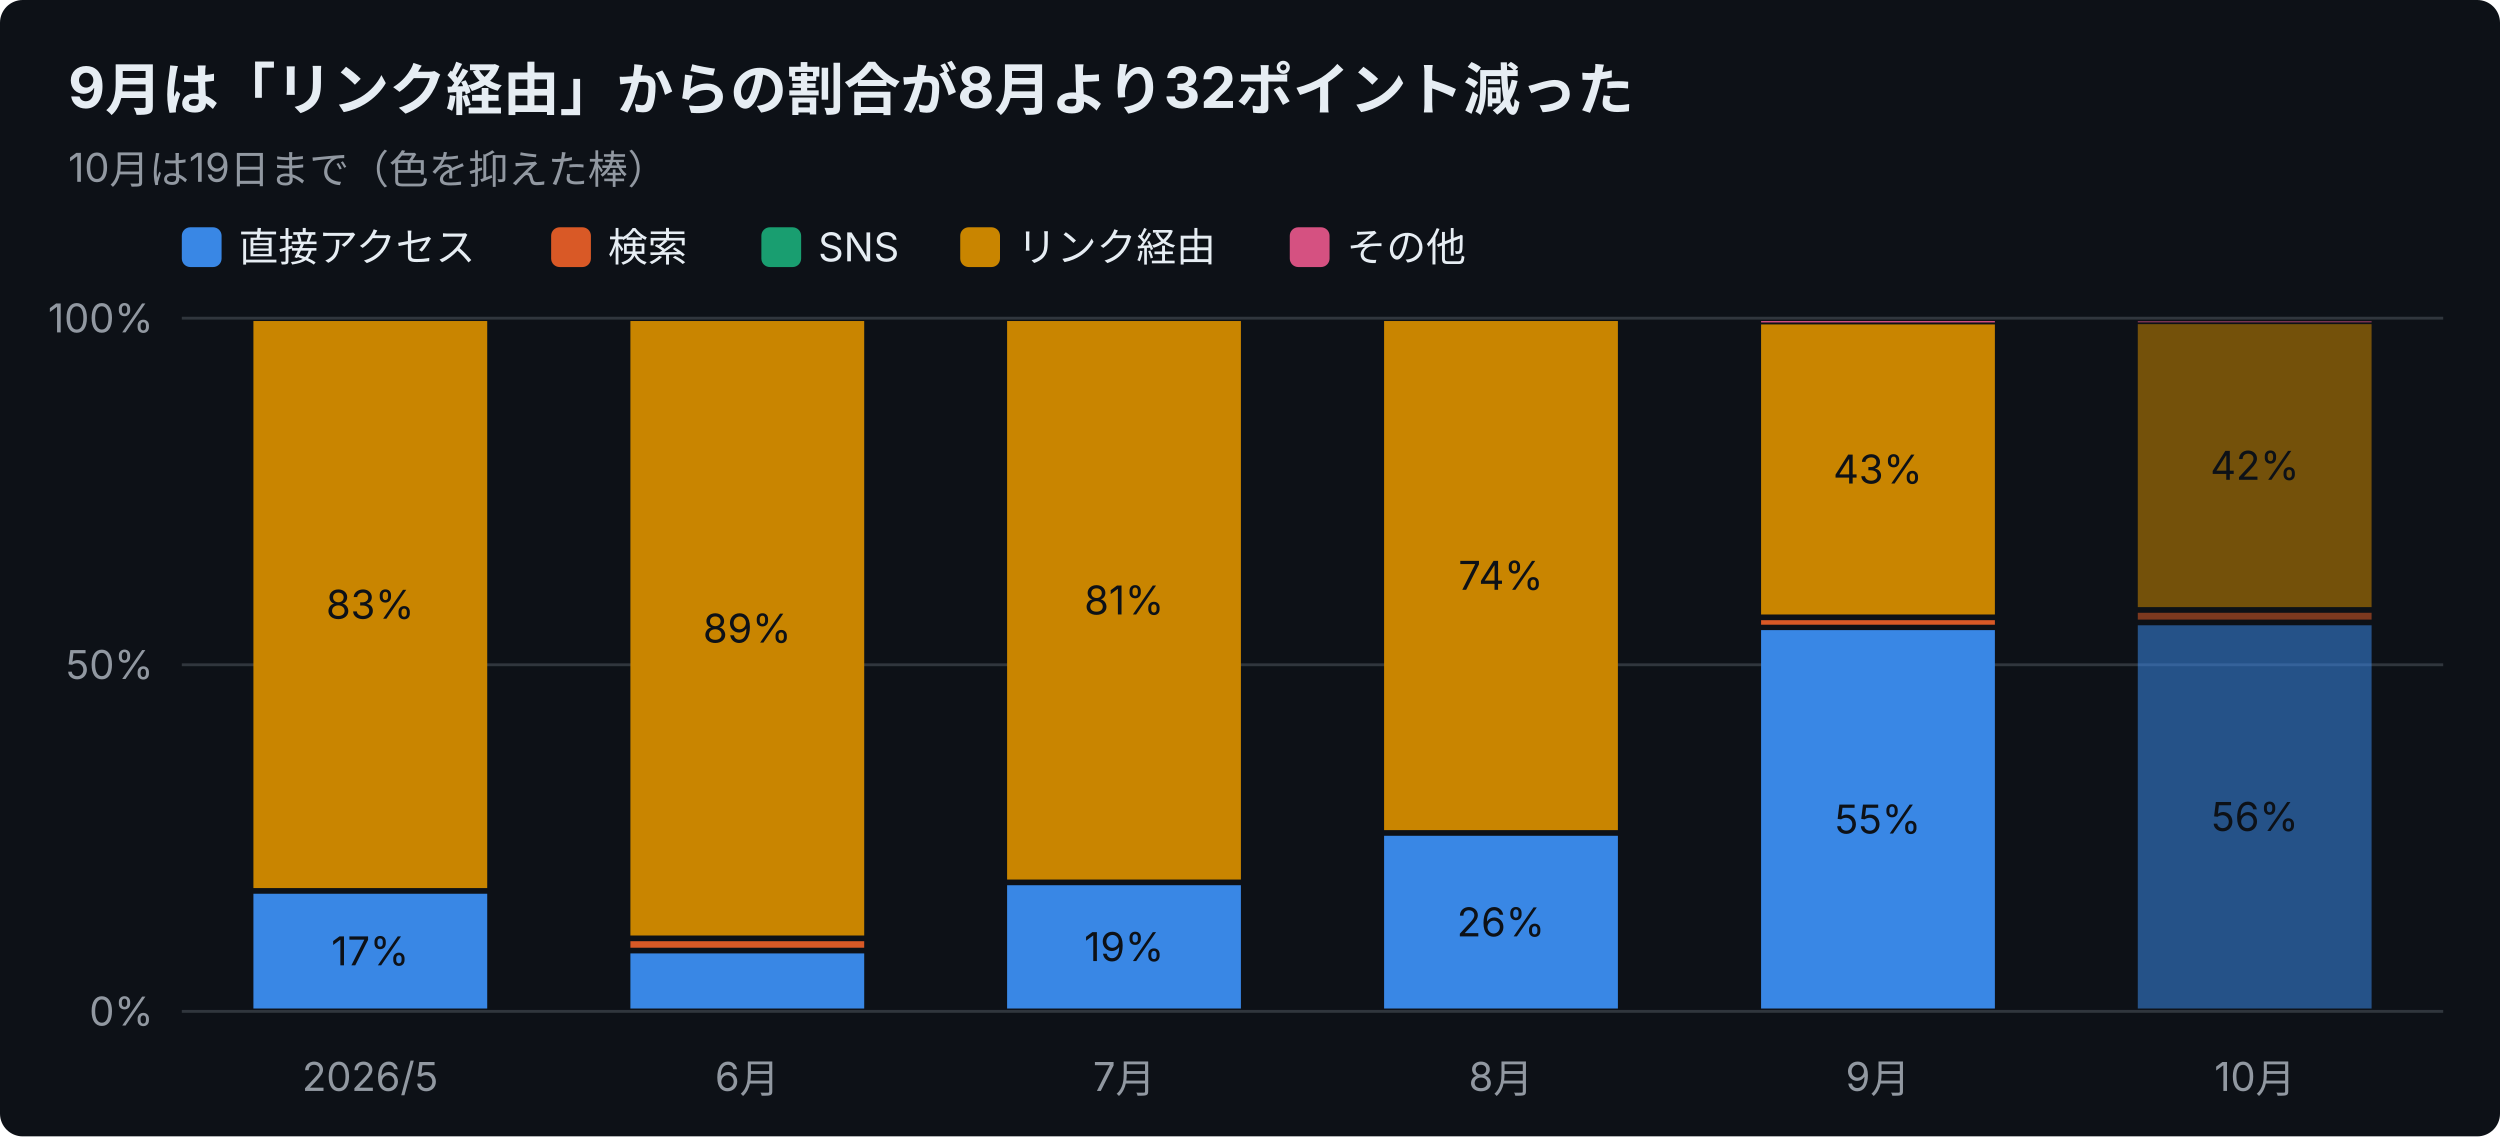
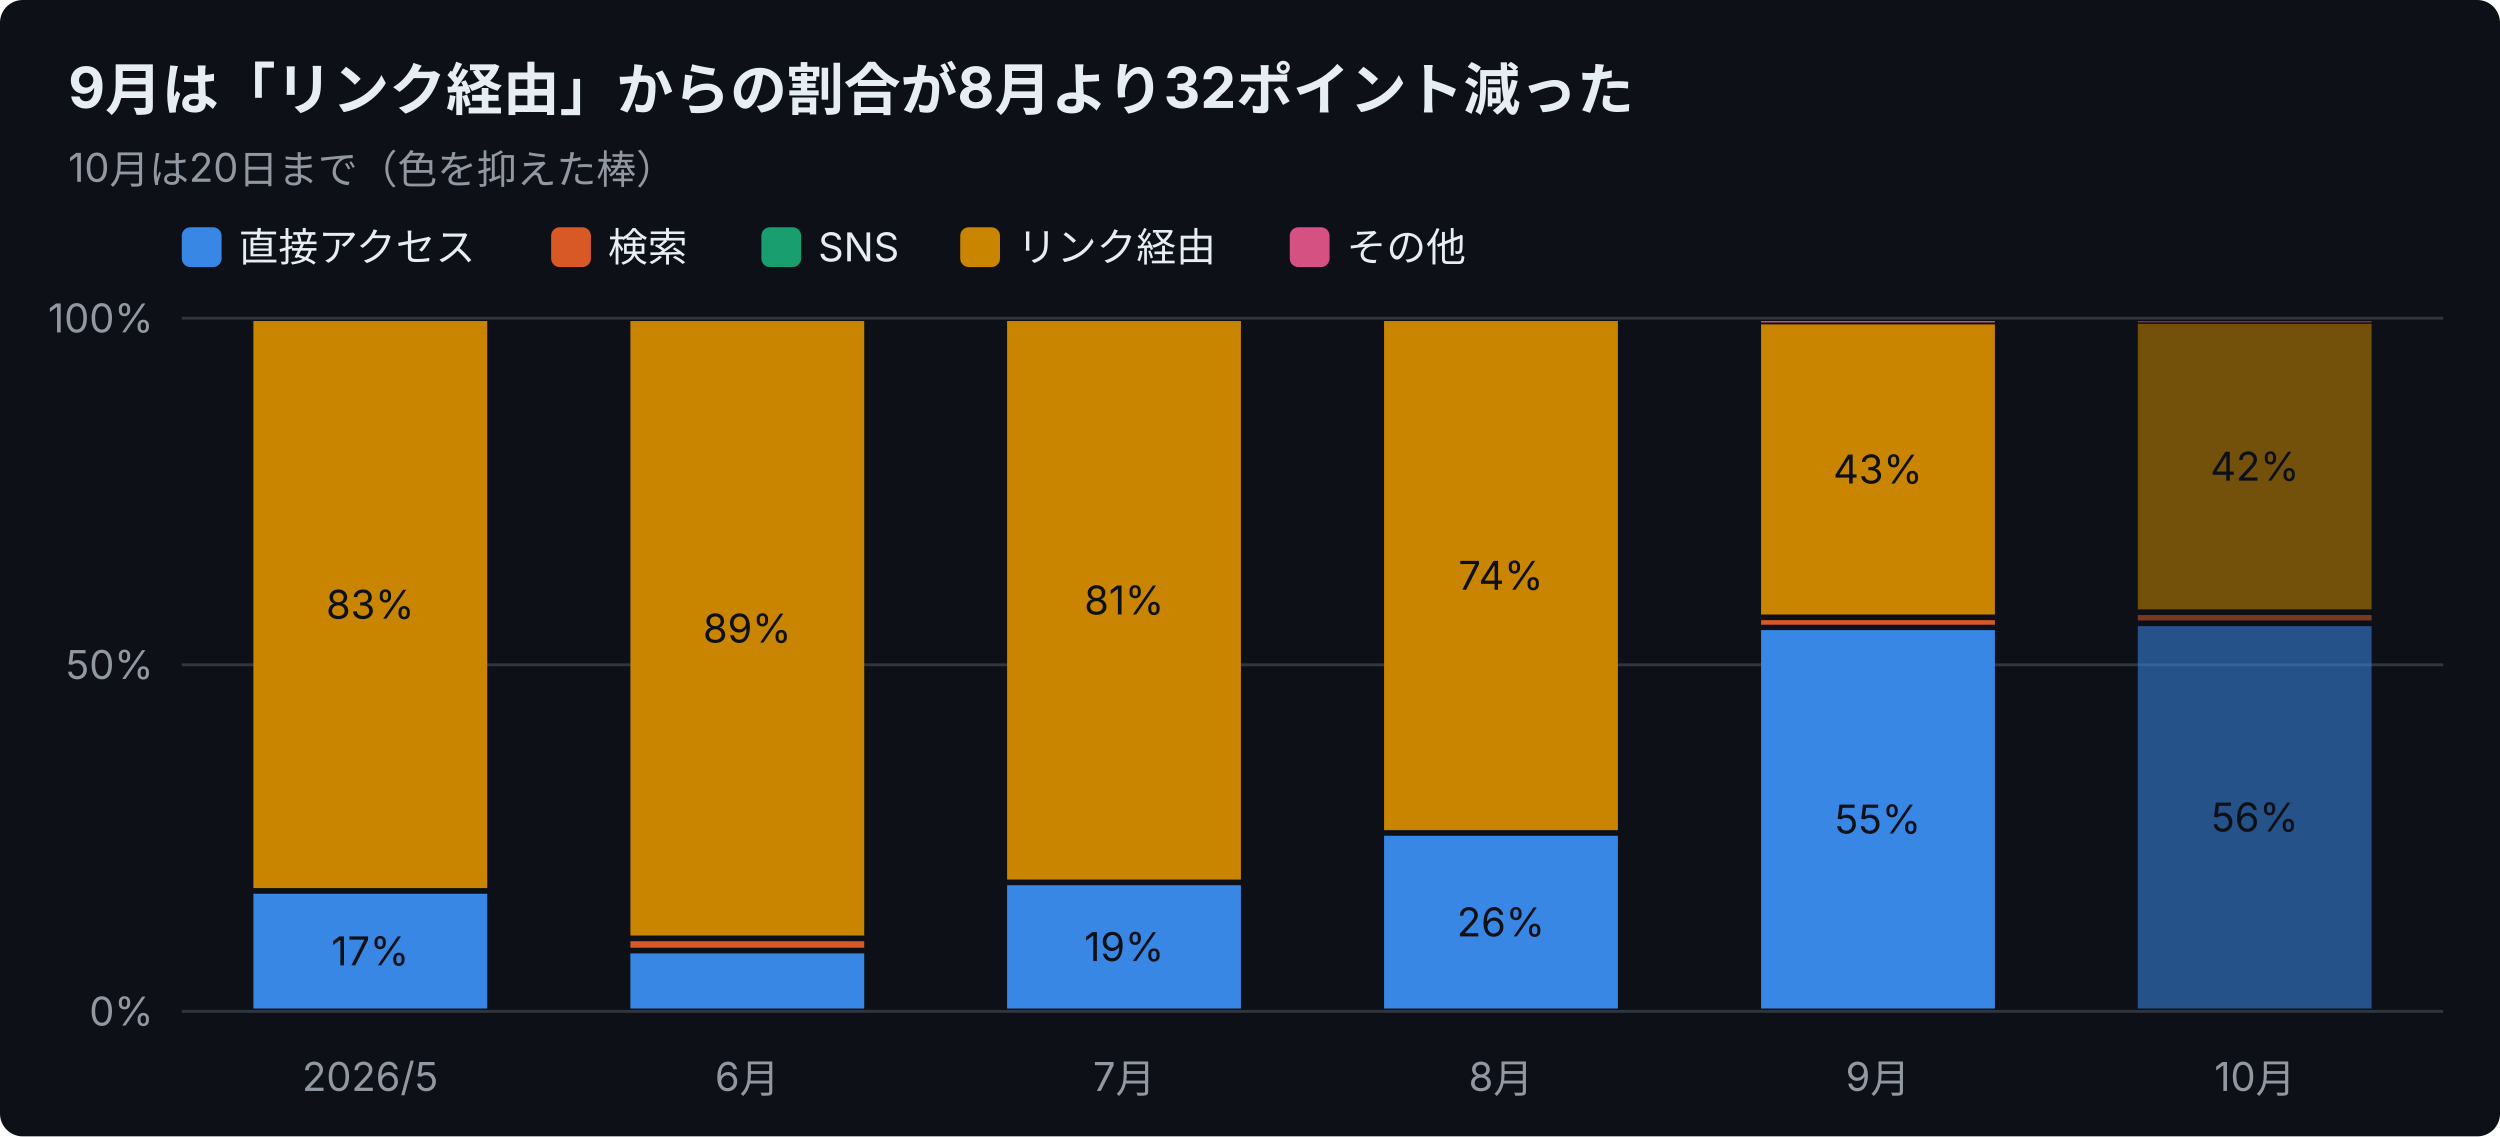
<svg xmlns="http://www.w3.org/2000/svg" width="880" height="400" viewBox="0 0 880 400" font-family="-apple-system,Segoe UI,Hiragino Sans,Noto Sans JP,Yu Gothic,sans-serif">
  <rect width="880" height="400" rx="8" fill="#0d1117" />
  <text x="24" y="38" font-size="20" font-weight="700" fill="#e6edf3">9月は「リンク経由」からの割合が8月より32ポイント減った</text>
-   <text x="24" y="64" font-size="14" fill="#9198a1">10月は19日まで（色を抑えた棒）</text>
+   <text x="24" y="64" font-size="14" fill="#9198a1">10月は20日まで（色を抑えた棒）</text>
  <rect x="64" y="80" width="14" height="14" rx="3" fill="#3987e5" />
  <text x="84" y="92" font-size="14" fill="#e6edf3">直接アクセス</text>
  <rect x="194" y="80" width="14" height="14" rx="3" fill="#d95926" />
  <text x="214" y="92" font-size="14" fill="#e6edf3">検索</text>
  <rect x="268" y="80" width="14" height="14" rx="3" fill="#199e70" />
  <text x="288" y="92" font-size="14" fill="#e6edf3">SNS</text>
  <rect x="338" y="80" width="14" height="14" rx="3" fill="#c98500" />
  <text x="358" y="92" font-size="14" fill="#e6edf3">リンク経由</text>
  <rect x="454" y="80" width="14" height="14" rx="3" fill="#d55181" />
  <text x="474" y="92" font-size="14" fill="#e6edf3">その他</text>
  <line x1="64" y1="356.0" x2="860" y2="356.0" stroke="#30363d" />
  <text x="54" y="361.0" font-size="14" text-anchor="end" fill="#9198a1">0%</text>
  <line x1="64" y1="234.0" x2="860" y2="234.0" stroke="#30363d" />
  <text x="54" y="239.0" font-size="14" text-anchor="end" fill="#9198a1">50%</text>
  <line x1="64" y1="112.0" x2="860" y2="112.0" stroke="#30363d" />
  <text x="54" y="117.0" font-size="14" text-anchor="end" fill="#9198a1">100%</text>
  <text x="130.3" y="384" font-size="14" text-anchor="middle" fill="#9198a1">2026/5</text>
  <rect x="89.2" y="314.6" width="82.3" height="40.4" fill="#3987e5" />
  <text x="130.3" y="339.8" font-size="14" text-anchor="middle" fill="#0d1117">17%</text>
  <rect x="89.2" y="113.0" width="82.3" height="199.6" fill="#c98500" />
  <text x="130.3" y="217.8" font-size="14" text-anchor="middle" fill="#0d1117">83%</text>
  <text x="263.0" y="384" font-size="14" text-anchor="middle" fill="#9198a1">6月</text>
  <rect x="221.9" y="335.6" width="82.3" height="19.4" fill="#3987e5" />
  <rect x="221.9" y="331.3" width="82.3" height="2.3" fill="#d95926" />
  <rect x="221.9" y="113.0" width="82.3" height="216.3" fill="#c98500" />
  <text x="263.0" y="226.2" font-size="14" text-anchor="middle" fill="#0d1117">89%</text>
  <text x="395.7" y="384" font-size="14" text-anchor="middle" fill="#9198a1">7月</text>
  <rect x="354.5" y="311.6" width="82.3" height="43.4" fill="#3987e5" />
  <text x="395.7" y="338.3" font-size="14" text-anchor="middle" fill="#0d1117">19%</text>
  <rect x="354.5" y="113.0" width="82.3" height="196.6" fill="#c98500" />
  <text x="395.7" y="216.3" font-size="14" text-anchor="middle" fill="#0d1117">81%</text>
  <text x="528.3" y="384" font-size="14" text-anchor="middle" fill="#9198a1">8月</text>
  <rect x="487.2" y="294.2" width="82.3" height="60.8" fill="#3987e5" />
  <text x="528.3" y="329.6" font-size="14" text-anchor="middle" fill="#0d1117">26%</text>
  <rect x="487.2" y="113.0" width="82.3" height="179.2" fill="#c98500" />
  <text x="528.3" y="207.6" font-size="14" text-anchor="middle" fill="#0d1117">74%</text>
  <text x="661.0" y="384" font-size="14" text-anchor="middle" fill="#9198a1">9月</text>
  <rect x="619.9" y="221.8" width="82.3" height="133.2" fill="#3987e5" />
  <text x="661.0" y="293.4" font-size="14" text-anchor="middle" fill="#0d1117">55%</text>
  <rect x="619.9" y="218.3" width="82.3" height="1.6" fill="#d95926" />
  <rect x="619.9" y="114.2" width="82.3" height="102.1" fill="#c98500" />
  <text x="661.0" y="170.2" font-size="14" text-anchor="middle" fill="#0d1117">43%</text>
  <rect x="619.9" y="113.0" width="82.3" height="0.5" fill="#d55181" />
  <text x="793.7" y="384" font-size="14" text-anchor="middle" fill="#9198a1">10月</text>
-   <rect x="752.5" y="220.1" width="82.3" height="134.9" fill="#3987e5" opacity="0.55" />
-   <text x="793.7" y="292.5" font-size="14" text-anchor="middle" fill="#0d1117">56%</text>
-   <rect x="752.5" y="215.7" width="82.3" height="2.4" fill="#d95926" opacity="0.55" />
-   <rect x="752.5" y="114.1" width="82.3" height="99.6" fill="#c98500" opacity="0.55" />
-   <text x="793.7" y="168.9" font-size="14" text-anchor="middle" fill="#0d1117">42%</text>
+   <rect x="752.5" y="220.4" width="82.3" height="134.6" fill="#3987e5" opacity="0.55" />
+   <text x="793.7" y="292.7" font-size="14" text-anchor="middle" fill="#0d1117">56%</text>
+   <rect x="752.5" y="216.5" width="82.3" height="1.9" fill="#d95926" opacity="0.55" />
+   <rect x="752.5" y="114.0" width="82.3" height="100.5" fill="#c98500" opacity="0.55" />
+   <text x="793.7" y="169.2" font-size="14" text-anchor="middle" fill="#0d1117">42%</text>
  <rect x="752.5" y="113.0" width="82.3" height="0.5" fill="#d55181" opacity="0.55" />
</svg>
